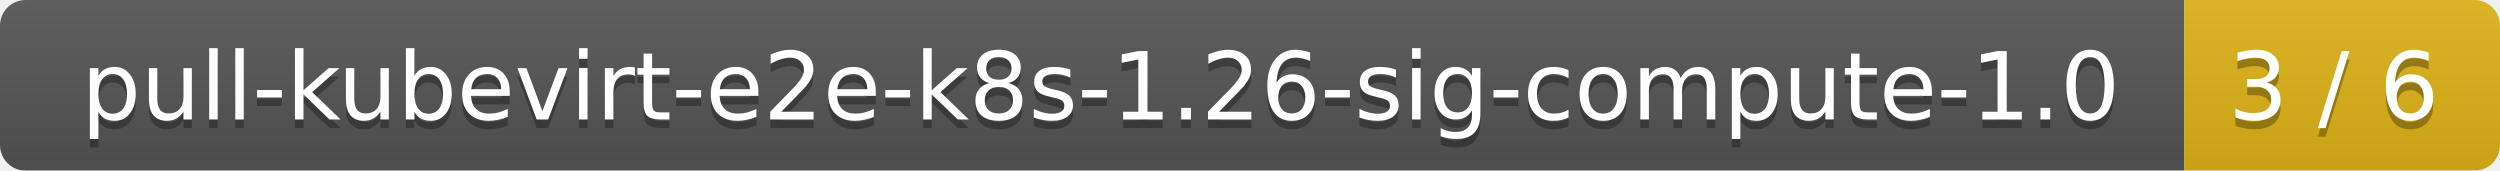
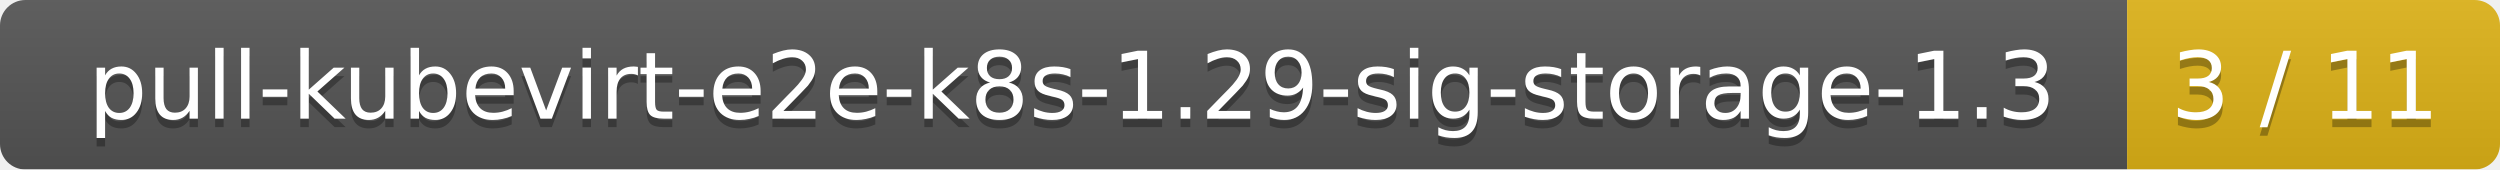
- <svg xmlns="http://www.w3.org/2000/svg" width="293" height="20">
+ <svg xmlns="http://www.w3.org/2000/svg" width="295" height="20">
  <linearGradient id="smooth" x2="0" y2="100%">
    <stop offset="0" stop-color="#bbb" stop-opacity=".1" />
    <stop offset="1" stop-opacity=".1" />
  </linearGradient>
  <mask id="round">
-     <rect width="293" height="20" rx="3" fill="#fff" />
+     <rect width="295" height="20" rx="3" fill="#fff" />
  </mask>
  <g mask="url(#round)">
-     <rect width="256" height="20" fill="#555" />
-     <rect x="256" width="37" height="20" fill="#dfb317" />
-     <rect width="293" height="20" fill="url(#smooth)" />
+     <rect width="251" height="20" fill="#555" />
+     <rect x="251" width="44" height="20" fill="#dfb317" />
+     <rect width="295" height="20" fill="url(#smooth)" />
  </g>
  <g fill="#fff" text-anchor="middle" font-family="DejaVu Sans,Verdana,Geneva,sans-serif" font-size="11">
-     <text x="129" y="15" fill="#010101" fill-opacity=".3">pull-kubevirt-e2e-k8s-1.26-sig-compute-1.0</text>
-     <text x="129" y="14">pull-kubevirt-e2e-k8s-1.26-sig-compute-1.0</text>
-     <text x="273.5" y="15" fill="#010101" fill-opacity=".3">3 / 6</text>
-     <text x="273.5" y="14">3 / 6</text>
+     <text x="126.5" y="15" fill="#010101" fill-opacity=".3">pull-kubevirt-e2e-k8s-1.29-sig-storage-1.3</text>
+     <text x="126.5" y="14">pull-kubevirt-e2e-k8s-1.29-sig-storage-1.3</text>
+     <text x="272" y="15" fill="#010101" fill-opacity=".3">3 / 11</text>
+     <text x="272" y="14">3 / 11</text>
  </g>
</svg>
